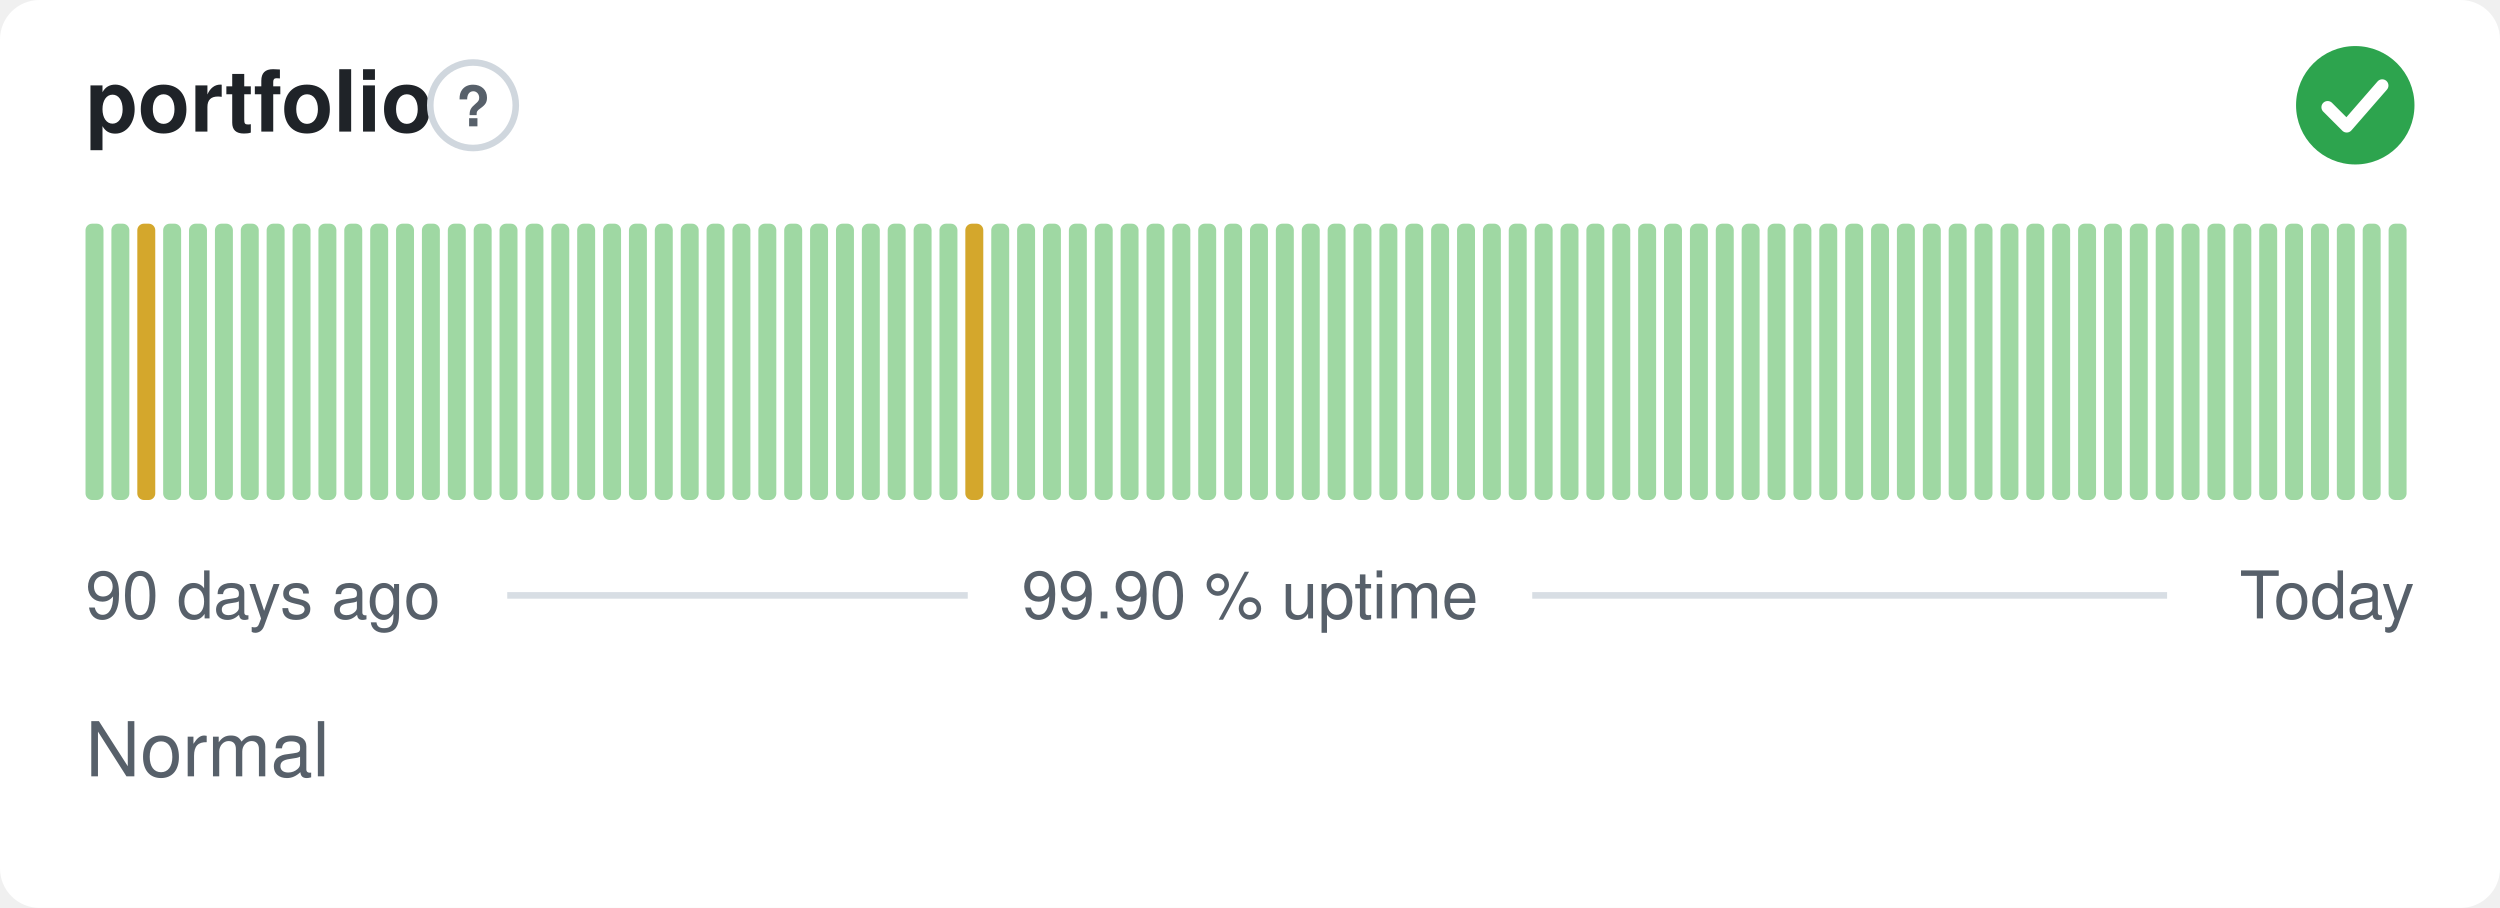
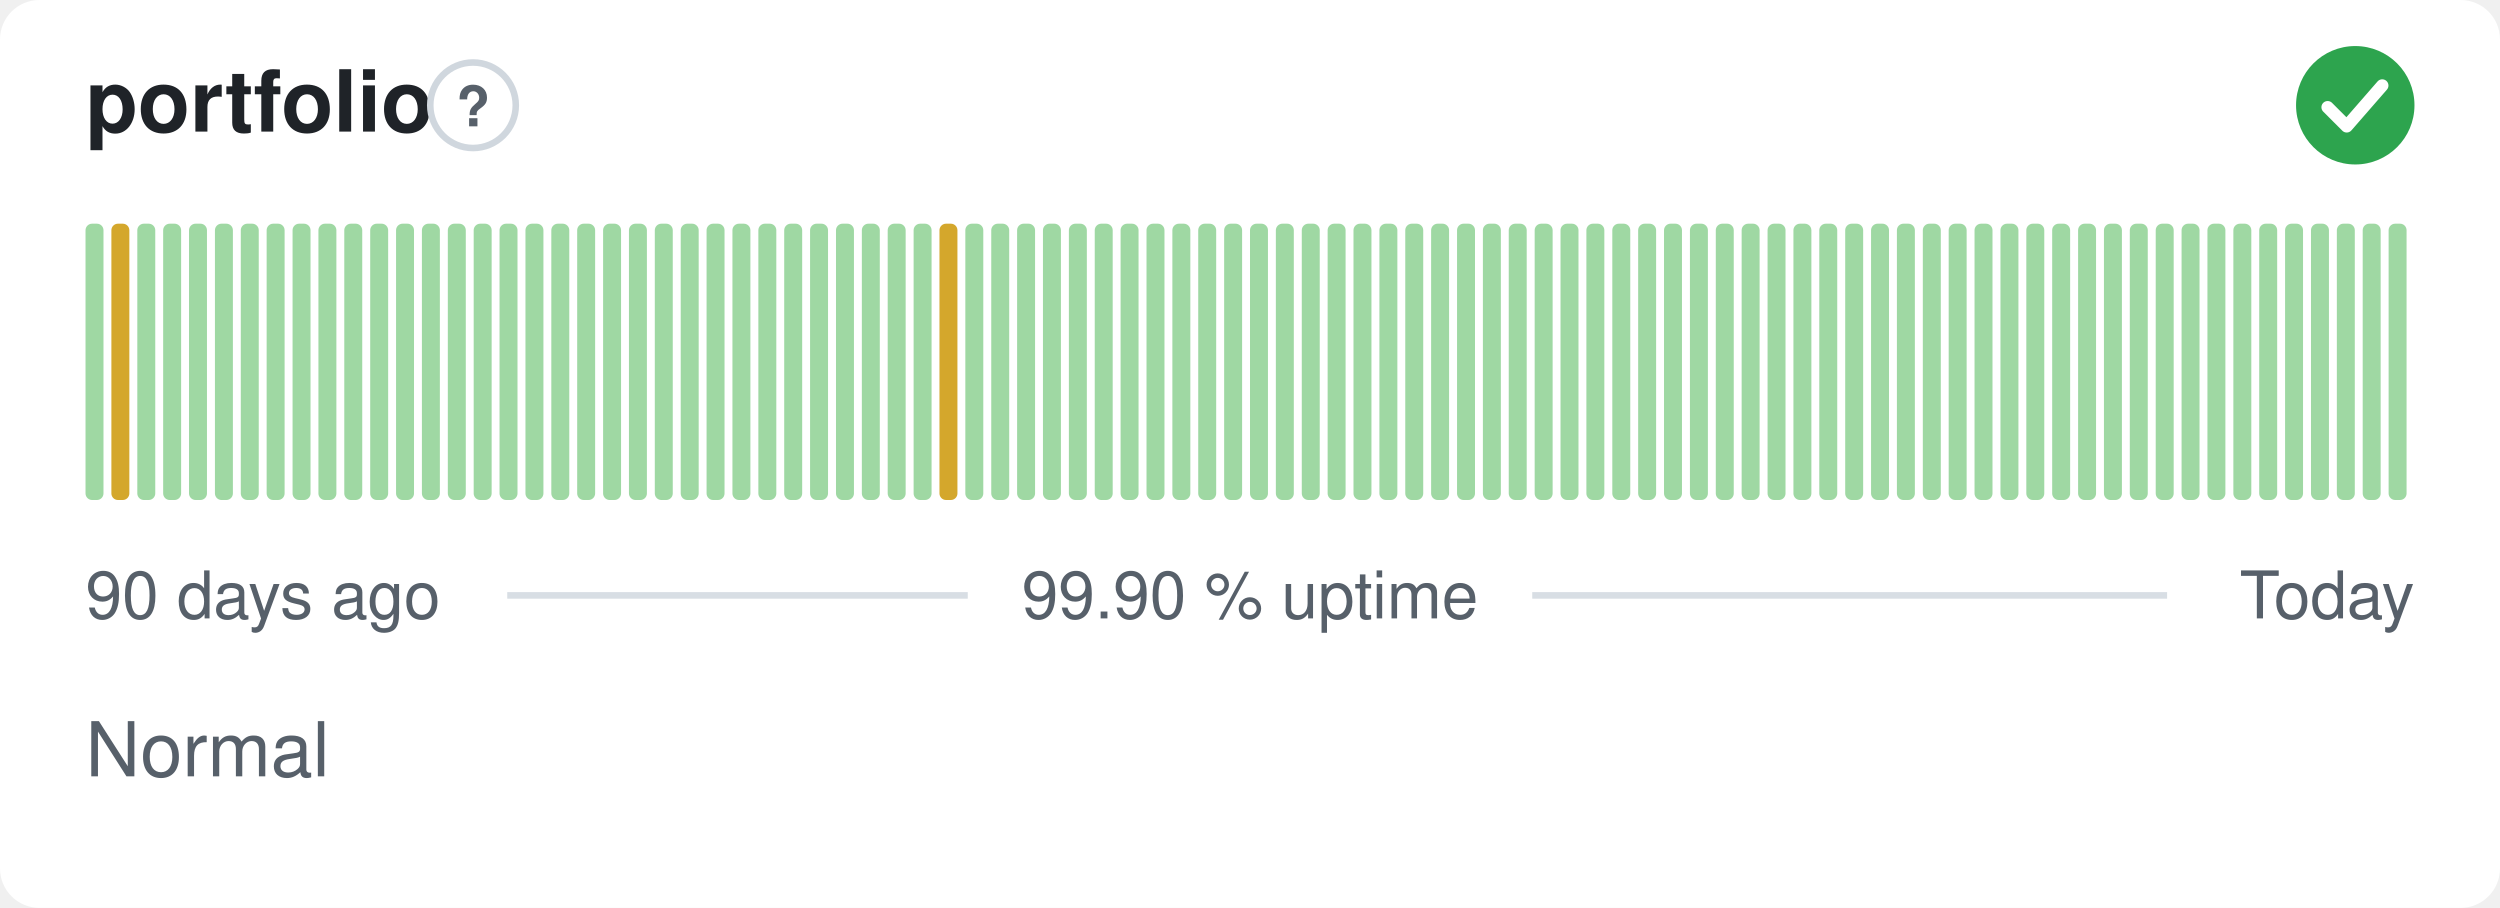
<svg xmlns="http://www.w3.org/2000/svg" width="380" height="138" viewBox="0 0 380 138" role="img" aria-label="portfolio: Normal, 99.90 % uptime over the last 90 days" font-family="-apple-system,BlinkMacSystemFont,'Segoe UI',Helvetica,Arial,sans-serif">
  <style>
    @media (prefers-color-scheme: dark) {
      .bg { fill: #0d1117 }
      .title { fill: #e6edf3 }
      .muted { fill: #8b949e }
      .hint { stroke: #30363d }
      .rule { stroke: #30363d }
      .nodata { fill: #21262d }
    }
  </style>
  <rect class="bg" width="380" height="138" rx="6" fill="#ffffff" />
  <text class="title" x="13" y="20" font-size="13" font-weight="600" fill="#1f2328">portfolio</text>
  <circle class="hint" cx="71.9" cy="16" r="6.5" fill="none" stroke="#d0d7de" stroke-width="1" />
  <text class="muted" x="71.9" y="19.2" text-anchor="middle" font-size="8.5" font-weight="700" fill="#57606a">?</text>
  <circle cx="358" cy="16" r="9" fill="#2da44e" />
  <path d="M353.80 16.30l2.90 2.90 5.40 -6.20" fill="none" stroke="#fff" stroke-width="1.89" stroke-linecap="round" stroke-linejoin="round" />
  <rect x="13.00" y="34.00" width="2.73" height="42.00" rx="1" fill="#9fd8a3" />
-   <rect x="16.93" y="34.00" width="2.73" height="42.00" rx="1" fill="#9fd8a3" />
-   <rect x="20.87" y="34.00" width="2.73" height="42.00" rx="1" fill="#d4a72c" />
+   <rect x="16.93" y="34.00" width="2.73" height="42.00" rx="1" fill="#d4a72c" />
+   <rect x="20.87" y="34.00" width="2.73" height="42.00" rx="1" fill="#9fd8a3" />
  <rect x="24.80" y="34.00" width="2.73" height="42.00" rx="1" fill="#9fd8a3" />
  <rect x="28.73" y="34.00" width="2.73" height="42.00" rx="1" fill="#9fd8a3" />
  <rect x="32.67" y="34.00" width="2.73" height="42.00" rx="1" fill="#9fd8a3" />
  <rect x="36.60" y="34.00" width="2.73" height="42.00" rx="1" fill="#9fd8a3" />
  <rect x="40.53" y="34.00" width="2.73" height="42.00" rx="1" fill="#9fd8a3" />
  <rect x="44.47" y="34.00" width="2.73" height="42.00" rx="1" fill="#9fd8a3" />
  <rect x="48.40" y="34.00" width="2.73" height="42.00" rx="1" fill="#9fd8a3" />
  <rect x="52.33" y="34.00" width="2.73" height="42.00" rx="1" fill="#9fd8a3" />
  <rect x="56.27" y="34.00" width="2.73" height="42.00" rx="1" fill="#9fd8a3" />
  <rect x="60.20" y="34.00" width="2.73" height="42.00" rx="1" fill="#9fd8a3" />
  <rect x="64.13" y="34.00" width="2.73" height="42.00" rx="1" fill="#9fd8a3" />
  <rect x="68.07" y="34.00" width="2.73" height="42.00" rx="1" fill="#9fd8a3" />
  <rect x="72.00" y="34.00" width="2.73" height="42.00" rx="1" fill="#9fd8a3" />
  <rect x="75.93" y="34.00" width="2.73" height="42.00" rx="1" fill="#9fd8a3" />
  <rect x="79.87" y="34.00" width="2.73" height="42.00" rx="1" fill="#9fd8a3" />
  <rect x="83.80" y="34.00" width="2.73" height="42.00" rx="1" fill="#9fd8a3" />
  <rect x="87.73" y="34.00" width="2.73" height="42.00" rx="1" fill="#9fd8a3" />
  <rect x="91.67" y="34.00" width="2.73" height="42.00" rx="1" fill="#9fd8a3" />
  <rect x="95.60" y="34.00" width="2.73" height="42.00" rx="1" fill="#9fd8a3" />
  <rect x="99.53" y="34.00" width="2.73" height="42.00" rx="1" fill="#9fd8a3" />
  <rect x="103.47" y="34.00" width="2.73" height="42.00" rx="1" fill="#9fd8a3" />
  <rect x="107.40" y="34.00" width="2.73" height="42.00" rx="1" fill="#9fd8a3" />
  <rect x="111.33" y="34.00" width="2.73" height="42.00" rx="1" fill="#9fd8a3" />
  <rect x="115.27" y="34.00" width="2.73" height="42.00" rx="1" fill="#9fd8a3" />
  <rect x="119.20" y="34.00" width="2.73" height="42.00" rx="1" fill="#9fd8a3" />
  <rect x="123.13" y="34.00" width="2.73" height="42.00" rx="1" fill="#9fd8a3" />
  <rect x="127.07" y="34.00" width="2.73" height="42.00" rx="1" fill="#9fd8a3" />
  <rect x="131.00" y="34.00" width="2.73" height="42.00" rx="1" fill="#9fd8a3" />
  <rect x="134.93" y="34.00" width="2.73" height="42.00" rx="1" fill="#9fd8a3" />
  <rect x="138.87" y="34.00" width="2.73" height="42.00" rx="1" fill="#9fd8a3" />
-   <rect x="142.80" y="34.00" width="2.73" height="42.00" rx="1" fill="#9fd8a3" />
-   <rect x="146.73" y="34.00" width="2.73" height="42.00" rx="1" fill="#d4a72c" />
+   <rect x="142.80" y="34.00" width="2.73" height="42.00" rx="1" fill="#d4a72c" />
+   <rect x="146.73" y="34.00" width="2.73" height="42.00" rx="1" fill="#9fd8a3" />
  <rect x="150.67" y="34.00" width="2.73" height="42.00" rx="1" fill="#9fd8a3" />
  <rect x="154.60" y="34.00" width="2.73" height="42.00" rx="1" fill="#9fd8a3" />
  <rect x="158.53" y="34.00" width="2.73" height="42.00" rx="1" fill="#9fd8a3" />
  <rect x="162.47" y="34.00" width="2.73" height="42.00" rx="1" fill="#9fd8a3" />
  <rect x="166.40" y="34.00" width="2.73" height="42.00" rx="1" fill="#9fd8a3" />
  <rect x="170.33" y="34.00" width="2.73" height="42.00" rx="1" fill="#9fd8a3" />
  <rect x="174.27" y="34.00" width="2.73" height="42.00" rx="1" fill="#9fd8a3" />
  <rect x="178.20" y="34.00" width="2.73" height="42.00" rx="1" fill="#9fd8a3" />
  <rect x="182.13" y="34.00" width="2.73" height="42.00" rx="1" fill="#9fd8a3" />
  <rect x="186.07" y="34.00" width="2.73" height="42.00" rx="1" fill="#9fd8a3" />
  <rect x="190.00" y="34.00" width="2.73" height="42.00" rx="1" fill="#9fd8a3" />
  <rect x="193.93" y="34.00" width="2.73" height="42.00" rx="1" fill="#9fd8a3" />
  <rect x="197.87" y="34.00" width="2.73" height="42.00" rx="1" fill="#9fd8a3" />
  <rect x="201.80" y="34.00" width="2.73" height="42.00" rx="1" fill="#9fd8a3" />
  <rect x="205.73" y="34.00" width="2.73" height="42.00" rx="1" fill="#9fd8a3" />
  <rect x="209.67" y="34.00" width="2.73" height="42.00" rx="1" fill="#9fd8a3" />
  <rect x="213.60" y="34.00" width="2.73" height="42.00" rx="1" fill="#9fd8a3" />
  <rect x="217.53" y="34.00" width="2.73" height="42.00" rx="1" fill="#9fd8a3" />
  <rect x="221.47" y="34.00" width="2.73" height="42.00" rx="1" fill="#9fd8a3" />
  <rect x="225.40" y="34.00" width="2.73" height="42.00" rx="1" fill="#9fd8a3" />
  <rect x="229.33" y="34.00" width="2.73" height="42.00" rx="1" fill="#9fd8a3" />
  <rect x="233.27" y="34.00" width="2.73" height="42.00" rx="1" fill="#9fd8a3" />
  <rect x="237.20" y="34.00" width="2.73" height="42.00" rx="1" fill="#9fd8a3" />
  <rect x="241.13" y="34.00" width="2.73" height="42.00" rx="1" fill="#9fd8a3" />
  <rect x="245.07" y="34.00" width="2.73" height="42.00" rx="1" fill="#9fd8a3" />
  <rect x="249.00" y="34.00" width="2.73" height="42.00" rx="1" fill="#9fd8a3" />
  <rect x="252.93" y="34.00" width="2.73" height="42.00" rx="1" fill="#9fd8a3" />
  <rect x="256.87" y="34.00" width="2.73" height="42.00" rx="1" fill="#9fd8a3" />
  <rect x="260.80" y="34.00" width="2.73" height="42.00" rx="1" fill="#9fd8a3" />
  <rect x="264.73" y="34.00" width="2.73" height="42.00" rx="1" fill="#9fd8a3" />
  <rect x="268.67" y="34.00" width="2.73" height="42.00" rx="1" fill="#9fd8a3" />
  <rect x="272.60" y="34.00" width="2.73" height="42.00" rx="1" fill="#9fd8a3" />
  <rect x="276.53" y="34.00" width="2.73" height="42.00" rx="1" fill="#9fd8a3" />
  <rect x="280.47" y="34.00" width="2.73" height="42.00" rx="1" fill="#9fd8a3" />
  <rect x="284.40" y="34.00" width="2.73" height="42.00" rx="1" fill="#9fd8a3" />
  <rect x="288.33" y="34.00" width="2.73" height="42.00" rx="1" fill="#9fd8a3" />
  <rect x="292.27" y="34.00" width="2.73" height="42.00" rx="1" fill="#9fd8a3" />
  <rect x="296.20" y="34.00" width="2.73" height="42.00" rx="1" fill="#9fd8a3" />
  <rect x="300.13" y="34.00" width="2.73" height="42.00" rx="1" fill="#9fd8a3" />
  <rect x="304.07" y="34.00" width="2.73" height="42.00" rx="1" fill="#9fd8a3" />
  <rect x="308.00" y="34.00" width="2.73" height="42.00" rx="1" fill="#9fd8a3" />
  <rect x="311.93" y="34.00" width="2.73" height="42.00" rx="1" fill="#9fd8a3" />
  <rect x="315.87" y="34.00" width="2.73" height="42.00" rx="1" fill="#9fd8a3" />
  <rect x="319.80" y="34.00" width="2.73" height="42.00" rx="1" fill="#9fd8a3" />
  <rect x="323.73" y="34.00" width="2.73" height="42.00" rx="1" fill="#9fd8a3" />
  <rect x="327.67" y="34.00" width="2.73" height="42.00" rx="1" fill="#9fd8a3" />
  <rect x="331.60" y="34.00" width="2.73" height="42.00" rx="1" fill="#9fd8a3" />
  <rect x="335.53" y="34.00" width="2.73" height="42.00" rx="1" fill="#9fd8a3" />
  <rect x="339.47" y="34.00" width="2.73" height="42.00" rx="1" fill="#9fd8a3" />
  <rect x="343.40" y="34.00" width="2.73" height="42.00" rx="1" fill="#9fd8a3" />
  <rect x="347.33" y="34.00" width="2.73" height="42.00" rx="1" fill="#9fd8a3" />
  <rect x="351.27" y="34.00" width="2.73" height="42.00" rx="1" fill="#9fd8a3" />
  <rect x="355.20" y="34.00" width="2.73" height="42.00" rx="1" fill="#9fd8a3" />
  <rect x="359.13" y="34.00" width="2.73" height="42.00" rx="1" fill="#9fd8a3" />
  <rect x="363.07" y="34.00" width="2.73" height="42.00" rx="1" fill="#9fd8a3" />
  <text class="muted" x="13" y="94" font-size="10" fill="#57606a">90 days ago</text>
  <text class="muted" x="190" y="94" text-anchor="middle" font-size="10" fill="#57606a">99.90 % uptime</text>
  <text class="muted" x="367" y="94" text-anchor="end" font-size="10" fill="#57606a">Today</text>
  <line class="rule" x1="77.1" y1="90.5" x2="147.1" y2="90.5" stroke="#d8dee4" stroke-width="1" />
  <line class="rule" x1="232.9" y1="90.5" x2="329.4" y2="90.5" stroke="#d8dee4" stroke-width="1" />
  <text class="muted" x="13" y="118" font-size="11.5" fill="#57606a">Normal</text>
</svg>
